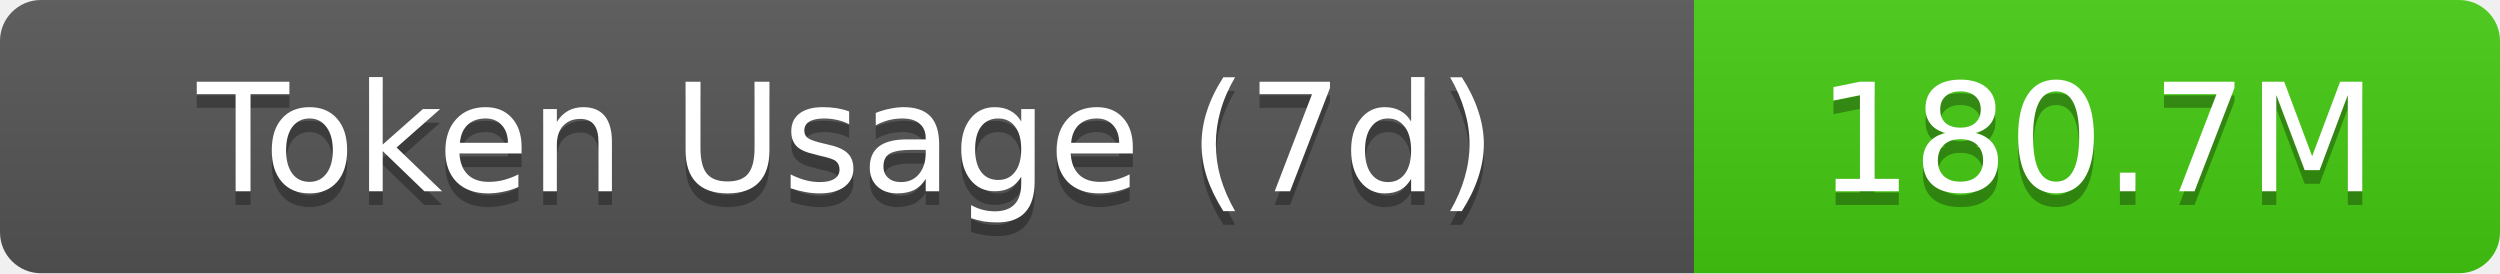
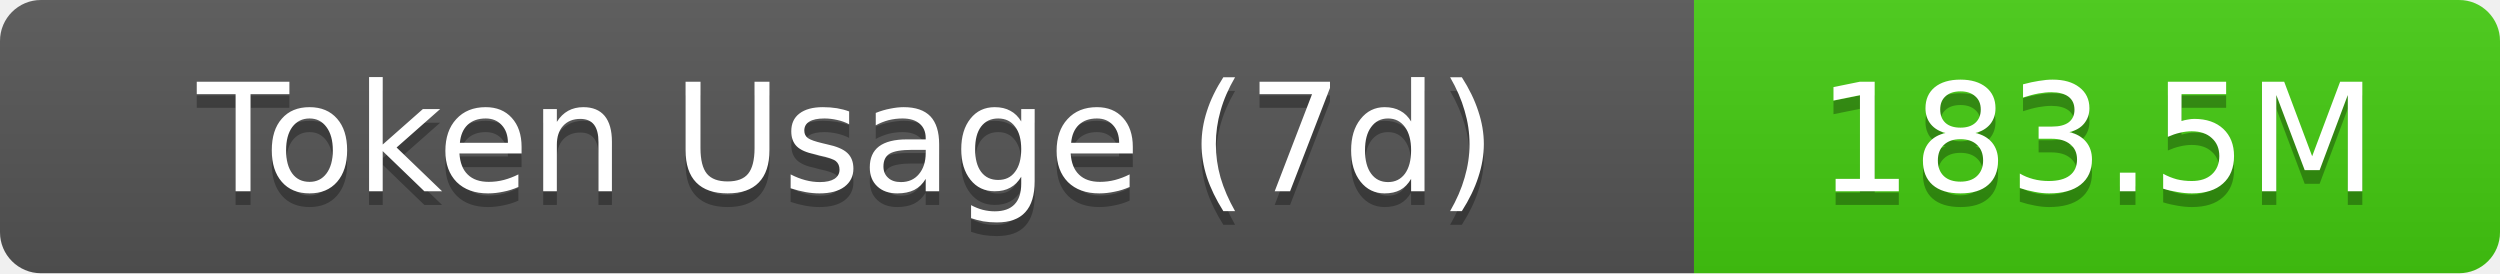
- <svg xmlns="http://www.w3.org/2000/svg" width="183" height="20" role="img" aria-label="Token Usage (7d): 180.7M">
+ <svg xmlns="http://www.w3.org/2000/svg" width="183" height="20" role="img" aria-label="Token Usage (7d): 183.5M">
  <linearGradient id="s" x2="0" y2="100%">
    <stop offset="0" stop-color="#bbb" stop-opacity=".1" />
    <stop offset="1" stop-opacity=".1" />
  </linearGradient>
  <clipPath id="r">
    <rect width="183" height="20" rx="3" fill="#fff" />
  </clipPath>
  <g clip-path="url(#r)">
    <rect width="124" height="20" fill="#555" />
    <rect x="124" width="59" height="20" fill="#4c1" />
    <rect width="183" height="20" fill="url(#s)" />
  </g>
  <g fill="#fff" text-anchor="middle" font-family="Verdana,Geneva,DejaVu Sans,sans-serif" text-rendering="geometricPrecision" font-size="11">
    <text aria-hidden="true" x="62" y="15" fill="#010101" fill-opacity=".3">Token Usage (7d)</text>
    <text x="62" y="14">Token Usage (7d)</text>
-     <text aria-hidden="true" x="153.5" y="15" fill="#010101" fill-opacity=".3">180.7M</text>
-     <text x="153.5" y="14">180.7M</text>
+     <text aria-hidden="true" x="153.5" y="15" fill="#010101" fill-opacity=".3">183.5M</text>
+     <text x="153.5" y="14">183.5M</text>
  </g>
</svg>
